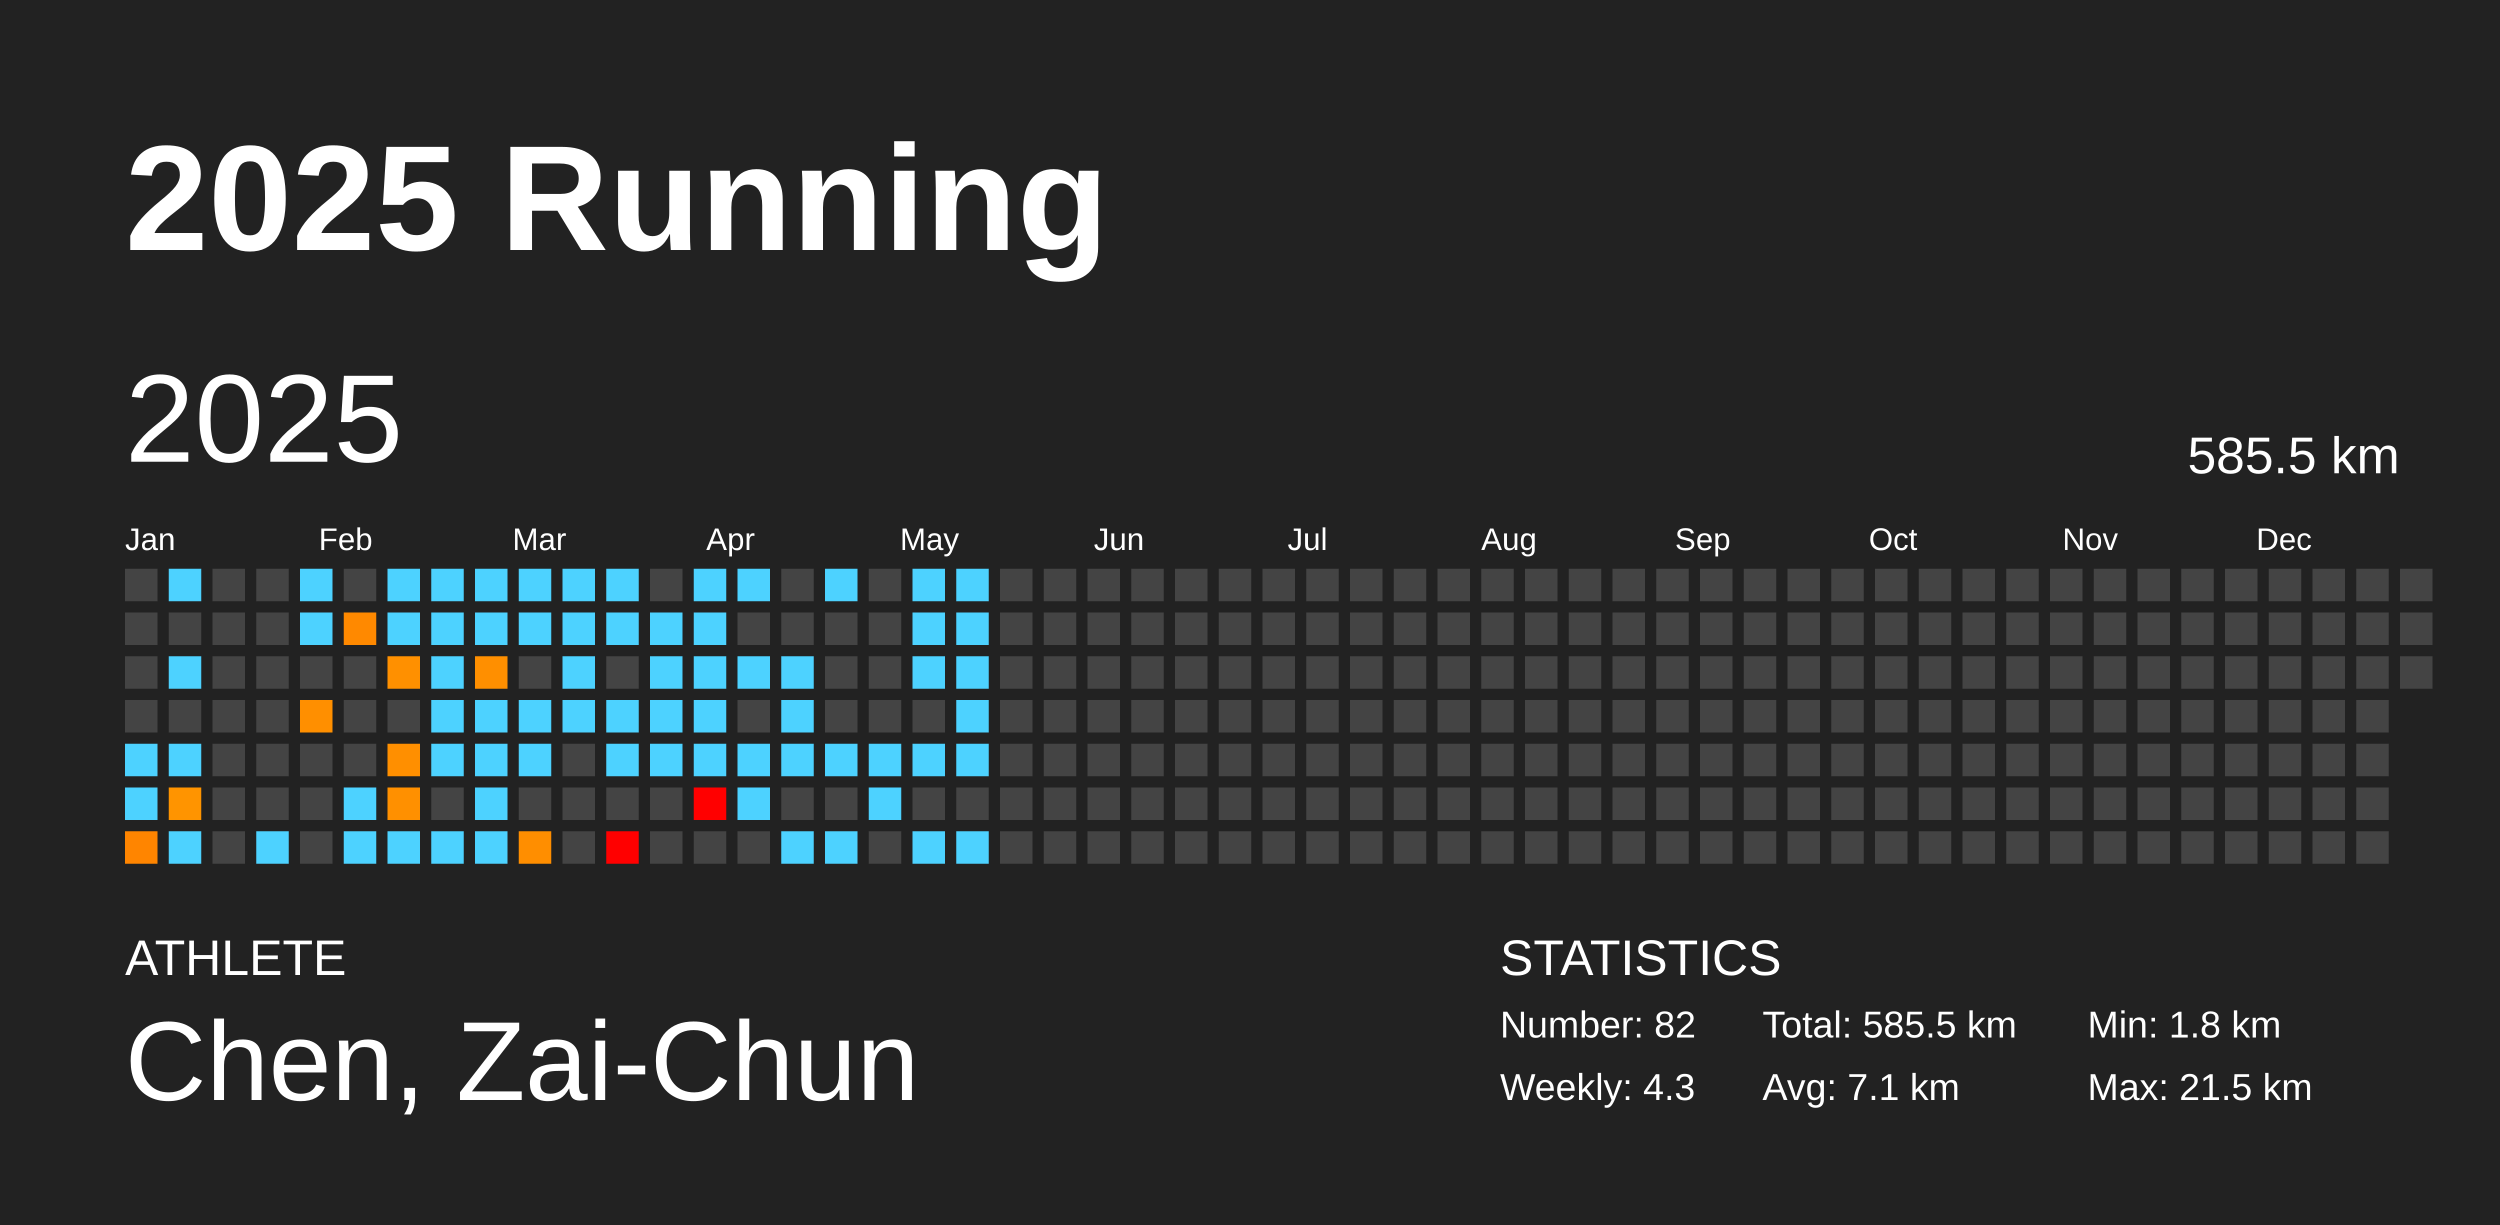
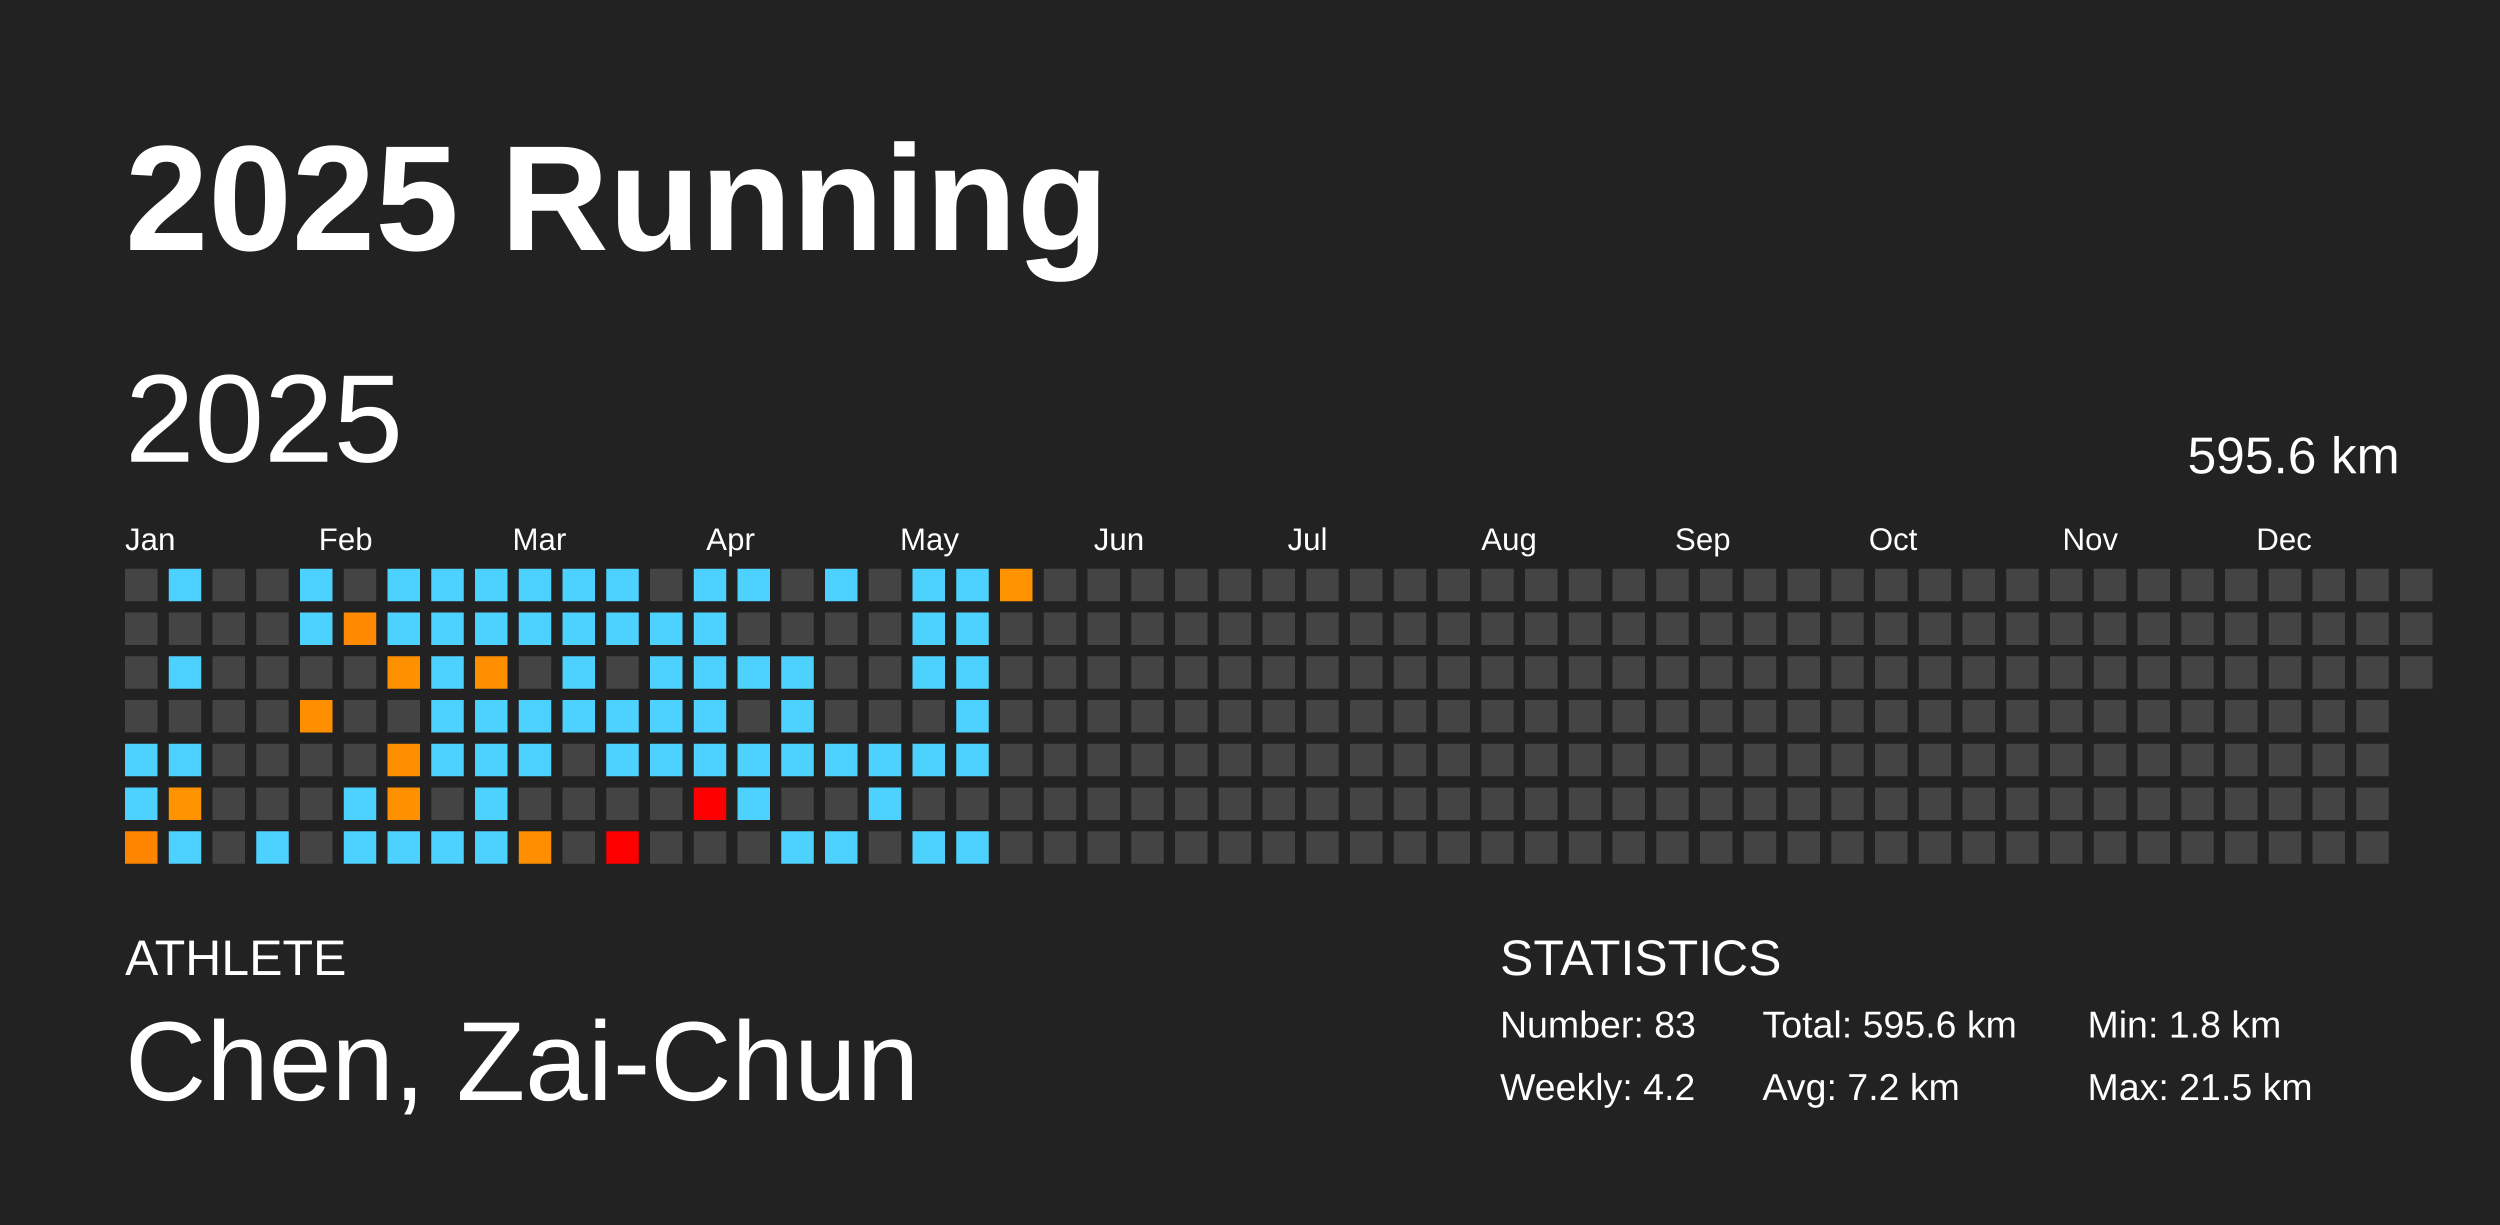
<svg xmlns="http://www.w3.org/2000/svg" baseProfile="full" height="98mm" version="1.1" viewBox="0,0,200,98" width="200mm">
  <defs />
  <rect fill="#222222" height="98" width="200" x="0" y="0" />
  <text fill="#FFFFFF" style="font-size:12px; font-family:Arial; font-weight:bold;" x="10" y="20">2025 Running</text>
  <text fill="#FFFFFF" style="font-size:4px; font-family:Arial" x="10" y="78">ATHLETE</text>
  <text fill="#FFFFFF" style="font-size:9px; font-family:Arial" x="10" y="88">Chen, Zai-Chun</text>
  <text fill="#FFFFFF" style="font-size:4px; font-family:Arial" x="120" y="78">STATISTICS</text>
-   <text fill="#FFFFFF" style="font-size:3px; font-family:Arial" x="120" y="83">Number: 82</text>
-   <text fill="#FFFFFF" style="font-size:3px; font-family:Arial" x="120" y="88">Weekly: 4.3</text>
-   <text fill="#FFFFFF" style="font-size:3px; font-family:Arial" x="141" y="83">Total: 585.5 km</text>
-   <text fill="#FFFFFF" style="font-size:3px; font-family:Arial" x="141" y="88">Avg: 7.1 km</text>
+   <text fill="#FFFFFF" style="font-size:3px; font-family:Arial" x="120" y="83">Number: 83</text>
+   <text fill="#FFFFFF" style="font-size:3px; font-family:Arial" x="120" y="88">Weekly: 4.2</text>
+   <text fill="#FFFFFF" style="font-size:3px; font-family:Arial" x="141" y="83">Total: 595.6 km</text>
+   <text fill="#FFFFFF" style="font-size:3px; font-family:Arial" x="141" y="88">Avg: 7.2 km</text>
  <text fill="#FFFFFF" style="font-size:3px; font-family:Arial" x="167" y="83">Min: 1.8 km</text>
  <text fill="#FFFFFF" style="font-size:3px; font-family:Arial" x="167" y="88">Max: 21.5 km</text>
  <text dominant-baseline="hanging" fill="#FFFFFF" style="font-size:10.0px; font-family:Arial;" x="10" y="30">2025</text>
-   <text dominant-baseline="hanging" fill="#FFFFFF" style="font-size:4.125px; font-family:Arial;" x="175" y="35">585.5 km</text>
+   <text dominant-baseline="hanging" fill="#FFFFFF" style="font-size:4.125px; font-family:Arial;" x="175" y="35">595.6 km</text>
  <text fill="#FFFFFF" style="font-size:2.5px; font-family:Arial" x="10.0" y="44">Jan</text>
  <text fill="#FFFFFF" style="font-size:2.5px; font-family:Arial" x="25.5" y="44">Feb</text>
  <text fill="#FFFFFF" style="font-size:2.5px; font-family:Arial" x="41.0" y="44">Mar</text>
  <text fill="#FFFFFF" style="font-size:2.5px; font-family:Arial" x="56.5" y="44">Apr</text>
  <text fill="#FFFFFF" style="font-size:2.5px; font-family:Arial" x="72.0" y="44">May</text>
  <text fill="#FFFFFF" style="font-size:2.5px; font-family:Arial" x="87.5" y="44">Jun</text>
  <text fill="#FFFFFF" style="font-size:2.5px; font-family:Arial" x="103.0" y="44">Jul</text>
  <text fill="#FFFFFF" style="font-size:2.5px; font-family:Arial" x="118.5" y="44">Aug</text>
  <text fill="#FFFFFF" style="font-size:2.5px; font-family:Arial" x="134.0" y="44">Sep</text>
  <text fill="#FFFFFF" style="font-size:2.5px; font-family:Arial" x="149.5" y="44">Oct</text>
  <text fill="#FFFFFF" style="font-size:2.5px; font-family:Arial" x="165.0" y="44">Nov</text>
  <text fill="#FFFFFF" style="font-size:2.5px; font-family:Arial" x="180.5" y="44">Dec</text>
  <rect fill="#444444" height="2.6" width="2.6" x="10.0" y="45.5" />
  <rect fill="#444444" height="2.6" width="2.6" x="10.0" y="49.0" />
  <rect fill="#444444" height="2.6" width="2.6" x="10.0" y="52.5" />
  <rect fill="#444444" height="2.6" width="2.6" x="10.0" y="56.0" />
  <rect fill="#4dd2ff" height="2.6" width="2.6" x="10.0" y="59.5" />
  <rect fill="#4dd2ff" height="2.6" width="2.6" x="10.0" y="63.0" />
  <rect fill="#ff8500" height="2.6" width="2.6" x="10.0" y="66.5" />
  <rect fill="#4dd2ff" height="2.6" width="2.6" x="13.5" y="45.5" />
  <rect fill="#444444" height="2.6" width="2.6" x="13.5" y="49.0" />
  <rect fill="#4dd2ff" height="2.6" width="2.6" x="13.5" y="52.5" />
  <rect fill="#444444" height="2.6" width="2.6" x="13.5" y="56.0" />
  <rect fill="#4dd2ff" height="2.6" width="2.6" x="13.5" y="59.5" />
  <rect fill="#ff9400" height="2.6" width="2.6" x="13.5" y="63.0" />
  <rect fill="#4dd2ff" height="2.6" width="2.6" x="13.5" y="66.5" />
  <rect fill="#444444" height="2.6" width="2.6" x="17.0" y="45.5" />
  <rect fill="#444444" height="2.6" width="2.6" x="17.0" y="49.0" />
  <rect fill="#444444" height="2.6" width="2.6" x="17.0" y="52.5" />
  <rect fill="#444444" height="2.6" width="2.6" x="17.0" y="56.0" />
  <rect fill="#444444" height="2.6" width="2.6" x="17.0" y="59.5" />
  <rect fill="#444444" height="2.6" width="2.6" x="17.0" y="63.0" />
  <rect fill="#444444" height="2.6" width="2.6" x="17.0" y="66.5" />
  <rect fill="#444444" height="2.6" width="2.6" x="20.5" y="45.5" />
  <rect fill="#444444" height="2.6" width="2.6" x="20.5" y="49.0" />
  <rect fill="#444444" height="2.6" width="2.6" x="20.5" y="52.5" />
  <rect fill="#444444" height="2.6" width="2.6" x="20.5" y="56.0" />
  <rect fill="#444444" height="2.6" width="2.6" x="20.5" y="59.5" />
  <rect fill="#444444" height="2.6" width="2.6" x="20.5" y="63.0" />
  <rect fill="#4dd2ff" height="2.6" width="2.6" x="20.5" y="66.5" />
  <rect fill="#4dd2ff" height="2.6" width="2.6" x="24.0" y="45.5" />
  <rect fill="#4dd2ff" height="2.6" width="2.6" x="24.0" y="49.0" />
  <rect fill="#444444" height="2.6" width="2.6" x="24.0" y="52.5" />
  <rect fill="#ff8f00" height="2.6" width="2.6" x="24.0" y="56.0" />
  <rect fill="#444444" height="2.6" width="2.6" x="24.0" y="59.5" />
  <rect fill="#444444" height="2.6" width="2.6" x="24.0" y="63.0" />
  <rect fill="#444444" height="2.6" width="2.6" x="24.0" y="66.5" />
  <rect fill="#444444" height="2.6" width="2.6" x="27.5" y="45.5" />
  <rect fill="#ff8900" height="2.6" width="2.6" x="27.5" y="49.0" />
  <rect fill="#444444" height="2.6" width="2.6" x="27.5" y="52.5" />
  <rect fill="#444444" height="2.6" width="2.6" x="27.5" y="56.0" />
  <rect fill="#444444" height="2.6" width="2.6" x="27.5" y="59.5" />
  <rect fill="#4dd2ff" height="2.6" width="2.6" x="27.5" y="63.0" />
  <rect fill="#4dd2ff" height="2.6" width="2.6" x="27.5" y="66.5" />
  <rect fill="#4dd2ff" height="2.6" width="2.6" x="31.0" y="45.5" />
  <rect fill="#4dd2ff" height="2.6" width="2.6" x="31.0" y="49.0" />
  <rect fill="#ff9000" height="2.6" width="2.6" x="31.0" y="52.5" />
  <rect fill="#444444" height="2.6" width="2.6" x="31.0" y="56.0" />
  <rect fill="#ff8f00" height="2.6" width="2.6" x="31.0" y="59.5" />
  <rect fill="#ff9000" height="2.6" width="2.6" x="31.0" y="63.0" />
  <rect fill="#4dd2ff" height="2.6" width="2.6" x="31.0" y="66.5" />
  <rect fill="#4dd2ff" height="2.6" width="2.6" x="34.5" y="45.5" />
  <rect fill="#4dd2ff" height="2.6" width="2.6" x="34.5" y="49.0" />
  <rect fill="#4dd2ff" height="2.6" width="2.6" x="34.5" y="52.5" />
  <rect fill="#4dd2ff" height="2.6" width="2.6" x="34.5" y="56.0" />
  <rect fill="#4dd2ff" height="2.6" width="2.6" x="34.5" y="59.5" />
  <rect fill="#444444" height="2.6" width="2.6" x="34.5" y="63.0" />
  <rect fill="#4dd2ff" height="2.6" width="2.6" x="34.5" y="66.5" />
  <rect fill="#4dd2ff" height="2.6" width="2.6" x="38.0" y="45.5" />
  <rect fill="#4dd2ff" height="2.6" width="2.6" x="38.0" y="49.0" />
  <rect fill="#ff8f00" height="2.6" width="2.6" x="38.0" y="52.5" />
  <rect fill="#4dd2ff" height="2.6" width="2.6" x="38.0" y="56.0" />
  <rect fill="#4dd2ff" height="2.6" width="2.6" x="38.0" y="59.5" />
  <rect fill="#4dd2ff" height="2.6" width="2.6" x="38.0" y="63.0" />
  <rect fill="#4dd2ff" height="2.6" width="2.6" x="38.0" y="66.5" />
  <rect fill="#4dd2ff" height="2.6" width="2.6" x="41.5" y="45.5" />
  <rect fill="#4dd2ff" height="2.6" width="2.6" x="41.5" y="49.0" />
  <rect fill="#444444" height="2.6" width="2.6" x="41.5" y="52.5" />
  <rect fill="#4dd2ff" height="2.6" width="2.6" x="41.5" y="56.0" />
  <rect fill="#4dd2ff" height="2.6" width="2.6" x="41.5" y="59.5" />
  <rect fill="#444444" height="2.6" width="2.6" x="41.5" y="63.0" />
  <rect fill="#ff8e00" height="2.6" width="2.6" x="41.5" y="66.5" />
  <rect fill="#4dd2ff" height="2.6" width="2.6" x="45.0" y="45.5" />
  <rect fill="#4dd2ff" height="2.6" width="2.6" x="45.0" y="49.0" />
  <rect fill="#4dd2ff" height="2.6" width="2.6" x="45.0" y="52.5" />
  <rect fill="#4dd2ff" height="2.6" width="2.6" x="45.0" y="56.0" />
  <rect fill="#444444" height="2.6" width="2.6" x="45.0" y="59.5" />
  <rect fill="#444444" height="2.6" width="2.6" x="45.0" y="63.0" />
  <rect fill="#444444" height="2.6" width="2.6" x="45.0" y="66.5" />
  <rect fill="#4dd2ff" height="2.6" width="2.6" x="48.5" y="45.5" />
  <rect fill="#4dd2ff" height="2.6" width="2.6" x="48.5" y="49.0" />
  <rect fill="#444444" height="2.6" width="2.6" x="48.5" y="52.5" />
  <rect fill="#4dd2ff" height="2.6" width="2.6" x="48.5" y="56.0" />
  <rect fill="#4dd2ff" height="2.6" width="2.6" x="48.5" y="59.5" />
  <rect fill="#444444" height="2.6" width="2.6" x="48.5" y="63.0" />
  <rect fill="red" height="2.6" width="2.6" x="48.5" y="66.5" />
  <rect fill="#444444" height="2.6" width="2.6" x="52.0" y="45.5" />
  <rect fill="#4dd2ff" height="2.6" width="2.6" x="52.0" y="49.0" />
  <rect fill="#4dd2ff" height="2.6" width="2.6" x="52.0" y="52.5" />
  <rect fill="#4dd2ff" height="2.6" width="2.6" x="52.0" y="56.0" />
  <rect fill="#4dd2ff" height="2.6" width="2.6" x="52.0" y="59.5" />
  <rect fill="#444444" height="2.6" width="2.6" x="52.0" y="63.0" />
  <rect fill="#444444" height="2.6" width="2.6" x="52.0" y="66.5" />
  <rect fill="#4dd2ff" height="2.6" width="2.6" x="55.5" y="45.5" />
  <rect fill="#4dd2ff" height="2.6" width="2.6" x="55.5" y="49.0" />
  <rect fill="#4dd2ff" height="2.6" width="2.6" x="55.5" y="52.5" />
  <rect fill="#4dd2ff" height="2.6" width="2.6" x="55.5" y="56.0" />
  <rect fill="#4dd2ff" height="2.6" width="2.6" x="55.5" y="59.5" />
  <rect fill="red" height="2.6" width="2.6" x="55.5" y="63.0" />
  <rect fill="#444444" height="2.6" width="2.6" x="55.5" y="66.5" />
  <rect fill="#4dd2ff" height="2.6" width="2.6" x="59.0" y="45.5" />
  <rect fill="#444444" height="2.6" width="2.6" x="59.0" y="49.0" />
  <rect fill="#4dd2ff" height="2.6" width="2.6" x="59.0" y="52.5" />
  <rect fill="#444444" height="2.6" width="2.6" x="59.0" y="56.0" />
  <rect fill="#4dd2ff" height="2.6" width="2.6" x="59.0" y="59.5" />
  <rect fill="#4dd2ff" height="2.6" width="2.6" x="59.0" y="63.0" />
  <rect fill="#444444" height="2.6" width="2.6" x="59.0" y="66.5" />
  <rect fill="#444444" height="2.6" width="2.6" x="62.5" y="45.5" />
  <rect fill="#444444" height="2.6" width="2.6" x="62.5" y="49.0" />
  <rect fill="#4dd2ff" height="2.6" width="2.6" x="62.5" y="52.5" />
  <rect fill="#4dd2ff" height="2.6" width="2.6" x="62.5" y="56.0" />
  <rect fill="#4dd2ff" height="2.6" width="2.6" x="62.5" y="59.5" />
  <rect fill="#444444" height="2.6" width="2.6" x="62.5" y="63.0" />
  <rect fill="#4dd2ff" height="2.6" width="2.6" x="62.5" y="66.5" />
  <rect fill="#4dd2ff" height="2.6" width="2.6" x="66.0" y="45.5" />
  <rect fill="#444444" height="2.6" width="2.6" x="66.0" y="49.0" />
  <rect fill="#444444" height="2.6" width="2.6" x="66.0" y="52.5" />
  <rect fill="#444444" height="2.6" width="2.6" x="66.0" y="56.0" />
  <rect fill="#4dd2ff" height="2.6" width="2.6" x="66.0" y="59.5" />
  <rect fill="#444444" height="2.6" width="2.6" x="66.0" y="63.0" />
  <rect fill="#4dd2ff" height="2.6" width="2.6" x="66.0" y="66.5" />
  <rect fill="#444444" height="2.6" width="2.6" x="69.5" y="45.5" />
  <rect fill="#444444" height="2.6" width="2.6" x="69.5" y="49.0" />
  <rect fill="#444444" height="2.6" width="2.6" x="69.5" y="52.5" />
  <rect fill="#444444" height="2.6" width="2.6" x="69.5" y="56.0" />
  <rect fill="#4dd2ff" height="2.6" width="2.6" x="69.5" y="59.5" />
  <rect fill="#4dd2ff" height="2.6" width="2.6" x="69.5" y="63.0" />
  <rect fill="#444444" height="2.6" width="2.6" x="69.5" y="66.5" />
  <rect fill="#4dd2ff" height="2.6" width="2.6" x="73.0" y="45.5" />
  <rect fill="#4dd2ff" height="2.6" width="2.6" x="73.0" y="49.0" />
  <rect fill="#4dd2ff" height="2.6" width="2.6" x="73.0" y="52.5" />
  <rect fill="#444444" height="2.6" width="2.6" x="73.0" y="56.0" />
  <rect fill="#4dd2ff" height="2.6" width="2.6" x="73.0" y="59.5" />
  <rect fill="#444444" height="2.6" width="2.6" x="73.0" y="63.0" />
  <rect fill="#4dd2ff" height="2.6" width="2.6" x="73.0" y="66.5" />
  <rect fill="#4dd2ff" height="2.6" width="2.6" x="76.5" y="45.5" />
  <rect fill="#4dd2ff" height="2.6" width="2.6" x="76.5" y="49.0" />
  <rect fill="#4dd2ff" height="2.6" width="2.6" x="76.5" y="52.5" />
  <rect fill="#4dd2ff" height="2.6" width="2.6" x="76.5" y="56.0" />
  <rect fill="#4dd2ff" height="2.6" width="2.6" x="76.5" y="59.5" />
  <rect fill="#444444" height="2.6" width="2.6" x="76.5" y="63.0" />
  <rect fill="#4dd2ff" height="2.6" width="2.6" x="76.5" y="66.5" />
-   <rect fill="#444444" height="2.6" width="2.6" x="80.0" y="45.5" />
+   <rect fill="#ff9400" height="2.6" width="2.6" x="80.0" y="45.5" />
  <rect fill="#444444" height="2.6" width="2.6" x="80.0" y="49.0" />
  <rect fill="#444444" height="2.6" width="2.6" x="80.0" y="52.5" />
  <rect fill="#444444" height="2.6" width="2.6" x="80.0" y="56.0" />
  <rect fill="#444444" height="2.6" width="2.6" x="80.0" y="59.5" />
  <rect fill="#444444" height="2.6" width="2.6" x="80.0" y="63.0" />
  <rect fill="#444444" height="2.6" width="2.6" x="80.0" y="66.5" />
  <rect fill="#444444" height="2.6" width="2.6" x="83.5" y="45.5" />
  <rect fill="#444444" height="2.6" width="2.6" x="83.5" y="49.0" />
  <rect fill="#444444" height="2.6" width="2.6" x="83.5" y="52.5" />
  <rect fill="#444444" height="2.6" width="2.6" x="83.5" y="56.0" />
  <rect fill="#444444" height="2.6" width="2.6" x="83.5" y="59.5" />
  <rect fill="#444444" height="2.6" width="2.6" x="83.5" y="63.0" />
  <rect fill="#444444" height="2.6" width="2.6" x="83.5" y="66.5" />
  <rect fill="#444444" height="2.6" width="2.6" x="87.0" y="45.5" />
  <rect fill="#444444" height="2.6" width="2.6" x="87.0" y="49.0" />
  <rect fill="#444444" height="2.6" width="2.6" x="87.0" y="52.5" />
  <rect fill="#444444" height="2.6" width="2.6" x="87.0" y="56.0" />
  <rect fill="#444444" height="2.6" width="2.6" x="87.0" y="59.5" />
  <rect fill="#444444" height="2.6" width="2.6" x="87.0" y="63.0" />
  <rect fill="#444444" height="2.6" width="2.6" x="87.0" y="66.5" />
  <rect fill="#444444" height="2.6" width="2.6" x="90.5" y="45.5" />
  <rect fill="#444444" height="2.6" width="2.6" x="90.5" y="49.0" />
  <rect fill="#444444" height="2.6" width="2.6" x="90.5" y="52.5" />
  <rect fill="#444444" height="2.6" width="2.6" x="90.5" y="56.0" />
  <rect fill="#444444" height="2.6" width="2.6" x="90.5" y="59.5" />
  <rect fill="#444444" height="2.6" width="2.6" x="90.5" y="63.0" />
  <rect fill="#444444" height="2.6" width="2.6" x="90.5" y="66.5" />
  <rect fill="#444444" height="2.6" width="2.6" x="94.0" y="45.5" />
  <rect fill="#444444" height="2.6" width="2.6" x="94.0" y="49.0" />
  <rect fill="#444444" height="2.6" width="2.6" x="94.0" y="52.5" />
  <rect fill="#444444" height="2.6" width="2.6" x="94.0" y="56.0" />
  <rect fill="#444444" height="2.6" width="2.6" x="94.0" y="59.5" />
  <rect fill="#444444" height="2.6" width="2.6" x="94.0" y="63.0" />
  <rect fill="#444444" height="2.6" width="2.6" x="94.0" y="66.5" />
  <rect fill="#444444" height="2.6" width="2.6" x="97.5" y="45.5" />
  <rect fill="#444444" height="2.6" width="2.6" x="97.5" y="49.0" />
  <rect fill="#444444" height="2.6" width="2.6" x="97.5" y="52.5" />
  <rect fill="#444444" height="2.6" width="2.6" x="97.5" y="56.0" />
  <rect fill="#444444" height="2.6" width="2.6" x="97.5" y="59.5" />
  <rect fill="#444444" height="2.6" width="2.6" x="97.5" y="63.0" />
  <rect fill="#444444" height="2.6" width="2.6" x="97.5" y="66.5" />
  <rect fill="#444444" height="2.6" width="2.6" x="101.0" y="45.5" />
  <rect fill="#444444" height="2.6" width="2.6" x="101.0" y="49.0" />
  <rect fill="#444444" height="2.6" width="2.6" x="101.0" y="52.5" />
  <rect fill="#444444" height="2.6" width="2.6" x="101.0" y="56.0" />
  <rect fill="#444444" height="2.6" width="2.6" x="101.0" y="59.5" />
  <rect fill="#444444" height="2.6" width="2.6" x="101.0" y="63.0" />
  <rect fill="#444444" height="2.6" width="2.6" x="101.0" y="66.5" />
  <rect fill="#444444" height="2.6" width="2.6" x="104.5" y="45.5" />
  <rect fill="#444444" height="2.6" width="2.6" x="104.5" y="49.0" />
  <rect fill="#444444" height="2.6" width="2.6" x="104.5" y="52.5" />
  <rect fill="#444444" height="2.6" width="2.6" x="104.5" y="56.0" />
  <rect fill="#444444" height="2.6" width="2.6" x="104.5" y="59.5" />
  <rect fill="#444444" height="2.6" width="2.6" x="104.5" y="63.0" />
  <rect fill="#444444" height="2.6" width="2.6" x="104.5" y="66.5" />
  <rect fill="#444444" height="2.6" width="2.6" x="108.0" y="45.5" />
  <rect fill="#444444" height="2.6" width="2.6" x="108.0" y="49.0" />
  <rect fill="#444444" height="2.6" width="2.6" x="108.0" y="52.5" />
  <rect fill="#444444" height="2.6" width="2.6" x="108.0" y="56.0" />
  <rect fill="#444444" height="2.6" width="2.6" x="108.0" y="59.5" />
  <rect fill="#444444" height="2.6" width="2.6" x="108.0" y="63.0" />
  <rect fill="#444444" height="2.6" width="2.6" x="108.0" y="66.5" />
  <rect fill="#444444" height="2.6" width="2.6" x="111.5" y="45.5" />
  <rect fill="#444444" height="2.6" width="2.6" x="111.5" y="49.0" />
  <rect fill="#444444" height="2.6" width="2.6" x="111.5" y="52.5" />
  <rect fill="#444444" height="2.6" width="2.6" x="111.5" y="56.0" />
  <rect fill="#444444" height="2.6" width="2.6" x="111.5" y="59.5" />
  <rect fill="#444444" height="2.6" width="2.6" x="111.5" y="63.0" />
  <rect fill="#444444" height="2.6" width="2.6" x="111.5" y="66.5" />
  <rect fill="#444444" height="2.6" width="2.6" x="115.0" y="45.5" />
  <rect fill="#444444" height="2.6" width="2.6" x="115.0" y="49.0" />
  <rect fill="#444444" height="2.6" width="2.6" x="115.0" y="52.5" />
  <rect fill="#444444" height="2.6" width="2.6" x="115.0" y="56.0" />
  <rect fill="#444444" height="2.6" width="2.6" x="115.0" y="59.5" />
  <rect fill="#444444" height="2.6" width="2.6" x="115.0" y="63.0" />
  <rect fill="#444444" height="2.6" width="2.6" x="115.0" y="66.5" />
  <rect fill="#444444" height="2.6" width="2.6" x="118.5" y="45.5" />
  <rect fill="#444444" height="2.6" width="2.6" x="118.5" y="49.0" />
  <rect fill="#444444" height="2.6" width="2.6" x="118.5" y="52.5" />
  <rect fill="#444444" height="2.6" width="2.6" x="118.5" y="56.0" />
  <rect fill="#444444" height="2.6" width="2.6" x="118.5" y="59.5" />
  <rect fill="#444444" height="2.6" width="2.6" x="118.5" y="63.0" />
  <rect fill="#444444" height="2.6" width="2.6" x="118.5" y="66.5" />
  <rect fill="#444444" height="2.6" width="2.6" x="122.0" y="45.5" />
  <rect fill="#444444" height="2.6" width="2.6" x="122.0" y="49.0" />
  <rect fill="#444444" height="2.6" width="2.6" x="122.0" y="52.5" />
  <rect fill="#444444" height="2.6" width="2.6" x="122.0" y="56.0" />
  <rect fill="#444444" height="2.6" width="2.6" x="122.0" y="59.5" />
  <rect fill="#444444" height="2.6" width="2.6" x="122.0" y="63.0" />
  <rect fill="#444444" height="2.6" width="2.6" x="122.0" y="66.5" />
  <rect fill="#444444" height="2.6" width="2.6" x="125.5" y="45.5" />
  <rect fill="#444444" height="2.6" width="2.6" x="125.5" y="49.0" />
  <rect fill="#444444" height="2.6" width="2.6" x="125.5" y="52.5" />
  <rect fill="#444444" height="2.6" width="2.6" x="125.5" y="56.0" />
  <rect fill="#444444" height="2.6" width="2.6" x="125.5" y="59.5" />
  <rect fill="#444444" height="2.6" width="2.6" x="125.5" y="63.0" />
  <rect fill="#444444" height="2.6" width="2.6" x="125.5" y="66.5" />
  <rect fill="#444444" height="2.6" width="2.6" x="129.0" y="45.5" />
  <rect fill="#444444" height="2.6" width="2.6" x="129.0" y="49.0" />
  <rect fill="#444444" height="2.6" width="2.6" x="129.0" y="52.5" />
  <rect fill="#444444" height="2.6" width="2.6" x="129.0" y="56.0" />
  <rect fill="#444444" height="2.6" width="2.6" x="129.0" y="59.5" />
  <rect fill="#444444" height="2.6" width="2.6" x="129.0" y="63.0" />
  <rect fill="#444444" height="2.6" width="2.6" x="129.0" y="66.5" />
  <rect fill="#444444" height="2.6" width="2.6" x="132.5" y="45.5" />
  <rect fill="#444444" height="2.6" width="2.6" x="132.5" y="49.0" />
  <rect fill="#444444" height="2.6" width="2.6" x="132.5" y="52.5" />
  <rect fill="#444444" height="2.6" width="2.6" x="132.5" y="56.0" />
  <rect fill="#444444" height="2.6" width="2.6" x="132.5" y="59.5" />
  <rect fill="#444444" height="2.6" width="2.6" x="132.5" y="63.0" />
  <rect fill="#444444" height="2.6" width="2.6" x="132.5" y="66.5" />
  <rect fill="#444444" height="2.6" width="2.6" x="136.0" y="45.5" />
  <rect fill="#444444" height="2.6" width="2.6" x="136.0" y="49.0" />
  <rect fill="#444444" height="2.6" width="2.6" x="136.0" y="52.5" />
  <rect fill="#444444" height="2.6" width="2.6" x="136.0" y="56.0" />
  <rect fill="#444444" height="2.6" width="2.6" x="136.0" y="59.5" />
  <rect fill="#444444" height="2.6" width="2.6" x="136.0" y="63.0" />
  <rect fill="#444444" height="2.6" width="2.6" x="136.0" y="66.5" />
  <rect fill="#444444" height="2.6" width="2.6" x="139.5" y="45.5" />
  <rect fill="#444444" height="2.6" width="2.6" x="139.5" y="49.0" />
  <rect fill="#444444" height="2.6" width="2.6" x="139.5" y="52.5" />
  <rect fill="#444444" height="2.6" width="2.6" x="139.5" y="56.0" />
  <rect fill="#444444" height="2.6" width="2.6" x="139.5" y="59.5" />
  <rect fill="#444444" height="2.6" width="2.6" x="139.5" y="63.0" />
  <rect fill="#444444" height="2.6" width="2.6" x="139.5" y="66.5" />
  <rect fill="#444444" height="2.6" width="2.6" x="143.0" y="45.5" />
  <rect fill="#444444" height="2.6" width="2.6" x="143.0" y="49.0" />
  <rect fill="#444444" height="2.6" width="2.6" x="143.0" y="52.5" />
  <rect fill="#444444" height="2.6" width="2.6" x="143.0" y="56.0" />
  <rect fill="#444444" height="2.6" width="2.6" x="143.0" y="59.5" />
  <rect fill="#444444" height="2.6" width="2.6" x="143.0" y="63.0" />
  <rect fill="#444444" height="2.6" width="2.6" x="143.0" y="66.5" />
  <rect fill="#444444" height="2.6" width="2.6" x="146.5" y="45.5" />
  <rect fill="#444444" height="2.6" width="2.6" x="146.5" y="49.0" />
  <rect fill="#444444" height="2.6" width="2.6" x="146.5" y="52.5" />
  <rect fill="#444444" height="2.6" width="2.6" x="146.5" y="56.0" />
  <rect fill="#444444" height="2.6" width="2.6" x="146.5" y="59.5" />
  <rect fill="#444444" height="2.6" width="2.6" x="146.5" y="63.0" />
  <rect fill="#444444" height="2.6" width="2.6" x="146.5" y="66.5" />
  <rect fill="#444444" height="2.6" width="2.6" x="150.0" y="45.5" />
  <rect fill="#444444" height="2.6" width="2.6" x="150.0" y="49.0" />
  <rect fill="#444444" height="2.6" width="2.6" x="150.0" y="52.5" />
  <rect fill="#444444" height="2.6" width="2.6" x="150.0" y="56.0" />
  <rect fill="#444444" height="2.6" width="2.6" x="150.0" y="59.5" />
  <rect fill="#444444" height="2.6" width="2.6" x="150.0" y="63.0" />
  <rect fill="#444444" height="2.6" width="2.6" x="150.0" y="66.5" />
  <rect fill="#444444" height="2.6" width="2.6" x="153.5" y="45.5" />
  <rect fill="#444444" height="2.6" width="2.6" x="153.5" y="49.0" />
  <rect fill="#444444" height="2.6" width="2.6" x="153.5" y="52.5" />
  <rect fill="#444444" height="2.6" width="2.6" x="153.5" y="56.0" />
  <rect fill="#444444" height="2.6" width="2.6" x="153.5" y="59.5" />
  <rect fill="#444444" height="2.6" width="2.6" x="153.5" y="63.0" />
  <rect fill="#444444" height="2.6" width="2.6" x="153.5" y="66.5" />
  <rect fill="#444444" height="2.6" width="2.6" x="157.0" y="45.5" />
  <rect fill="#444444" height="2.6" width="2.6" x="157.0" y="49.0" />
  <rect fill="#444444" height="2.6" width="2.6" x="157.0" y="52.5" />
  <rect fill="#444444" height="2.6" width="2.6" x="157.0" y="56.0" />
  <rect fill="#444444" height="2.6" width="2.6" x="157.0" y="59.5" />
  <rect fill="#444444" height="2.6" width="2.6" x="157.0" y="63.0" />
  <rect fill="#444444" height="2.6" width="2.6" x="157.0" y="66.5" />
  <rect fill="#444444" height="2.6" width="2.6" x="160.5" y="45.5" />
  <rect fill="#444444" height="2.6" width="2.6" x="160.5" y="49.0" />
  <rect fill="#444444" height="2.6" width="2.6" x="160.5" y="52.5" />
  <rect fill="#444444" height="2.6" width="2.6" x="160.5" y="56.0" />
  <rect fill="#444444" height="2.6" width="2.6" x="160.5" y="59.5" />
  <rect fill="#444444" height="2.6" width="2.6" x="160.5" y="63.0" />
  <rect fill="#444444" height="2.6" width="2.6" x="160.5" y="66.5" />
  <rect fill="#444444" height="2.6" width="2.6" x="164.0" y="45.5" />
  <rect fill="#444444" height="2.6" width="2.6" x="164.0" y="49.0" />
  <rect fill="#444444" height="2.6" width="2.6" x="164.0" y="52.5" />
  <rect fill="#444444" height="2.6" width="2.6" x="164.0" y="56.0" />
  <rect fill="#444444" height="2.6" width="2.6" x="164.0" y="59.5" />
  <rect fill="#444444" height="2.6" width="2.6" x="164.0" y="63.0" />
  <rect fill="#444444" height="2.6" width="2.6" x="164.0" y="66.5" />
  <rect fill="#444444" height="2.6" width="2.6" x="167.5" y="45.5" />
  <rect fill="#444444" height="2.6" width="2.6" x="167.5" y="49.0" />
  <rect fill="#444444" height="2.6" width="2.6" x="167.5" y="52.5" />
  <rect fill="#444444" height="2.6" width="2.6" x="167.5" y="56.0" />
  <rect fill="#444444" height="2.6" width="2.6" x="167.5" y="59.5" />
  <rect fill="#444444" height="2.6" width="2.6" x="167.5" y="63.0" />
  <rect fill="#444444" height="2.6" width="2.6" x="167.5" y="66.5" />
  <rect fill="#444444" height="2.6" width="2.6" x="171.0" y="45.5" />
  <rect fill="#444444" height="2.6" width="2.6" x="171.0" y="49.0" />
  <rect fill="#444444" height="2.6" width="2.6" x="171.0" y="52.5" />
  <rect fill="#444444" height="2.6" width="2.6" x="171.0" y="56.0" />
  <rect fill="#444444" height="2.6" width="2.6" x="171.0" y="59.5" />
  <rect fill="#444444" height="2.6" width="2.6" x="171.0" y="63.0" />
  <rect fill="#444444" height="2.6" width="2.6" x="171.0" y="66.5" />
  <rect fill="#444444" height="2.6" width="2.6" x="174.5" y="45.5" />
  <rect fill="#444444" height="2.6" width="2.6" x="174.5" y="49.0" />
  <rect fill="#444444" height="2.6" width="2.6" x="174.5" y="52.5" />
  <rect fill="#444444" height="2.6" width="2.6" x="174.5" y="56.0" />
  <rect fill="#444444" height="2.6" width="2.6" x="174.5" y="59.5" />
  <rect fill="#444444" height="2.6" width="2.6" x="174.5" y="63.0" />
  <rect fill="#444444" height="2.6" width="2.6" x="174.5" y="66.5" />
  <rect fill="#444444" height="2.6" width="2.6" x="178.0" y="45.5" />
  <rect fill="#444444" height="2.6" width="2.6" x="178.0" y="49.0" />
  <rect fill="#444444" height="2.6" width="2.6" x="178.0" y="52.5" />
  <rect fill="#444444" height="2.6" width="2.6" x="178.0" y="56.0" />
  <rect fill="#444444" height="2.6" width="2.6" x="178.0" y="59.5" />
  <rect fill="#444444" height="2.6" width="2.6" x="178.0" y="63.0" />
  <rect fill="#444444" height="2.6" width="2.6" x="178.0" y="66.5" />
  <rect fill="#444444" height="2.6" width="2.6" x="181.5" y="45.5" />
  <rect fill="#444444" height="2.6" width="2.6" x="181.5" y="49.0" />
  <rect fill="#444444" height="2.6" width="2.6" x="181.5" y="52.5" />
  <rect fill="#444444" height="2.6" width="2.6" x="181.5" y="56.0" />
  <rect fill="#444444" height="2.6" width="2.6" x="181.5" y="59.5" />
  <rect fill="#444444" height="2.6" width="2.6" x="181.5" y="63.0" />
  <rect fill="#444444" height="2.6" width="2.6" x="181.5" y="66.5" />
  <rect fill="#444444" height="2.6" width="2.6" x="185.0" y="45.5" />
  <rect fill="#444444" height="2.6" width="2.6" x="185.0" y="49.0" />
  <rect fill="#444444" height="2.6" width="2.6" x="185.0" y="52.5" />
  <rect fill="#444444" height="2.6" width="2.6" x="185.0" y="56.0" />
  <rect fill="#444444" height="2.6" width="2.6" x="185.0" y="59.5" />
  <rect fill="#444444" height="2.6" width="2.6" x="185.0" y="63.0" />
  <rect fill="#444444" height="2.6" width="2.6" x="185.0" y="66.5" />
  <rect fill="#444444" height="2.6" width="2.6" x="188.5" y="45.5" />
  <rect fill="#444444" height="2.6" width="2.6" x="188.5" y="49.0" />
  <rect fill="#444444" height="2.6" width="2.6" x="188.5" y="52.5" />
  <rect fill="#444444" height="2.6" width="2.6" x="188.5" y="56.0" />
  <rect fill="#444444" height="2.6" width="2.6" x="188.5" y="59.5" />
  <rect fill="#444444" height="2.6" width="2.6" x="188.5" y="63.0" />
  <rect fill="#444444" height="2.6" width="2.6" x="188.5" y="66.5" />
  <rect fill="#444444" height="2.6" width="2.6" x="192.0" y="45.5" />
  <rect fill="#444444" height="2.6" width="2.6" x="192.0" y="49.0" />
  <rect fill="#444444" height="2.6" width="2.6" x="192.0" y="52.5" />
</svg>
